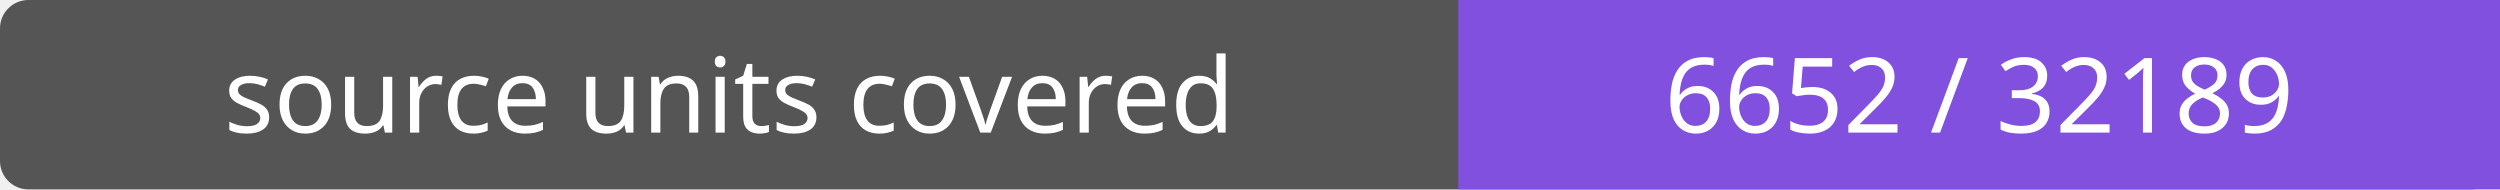
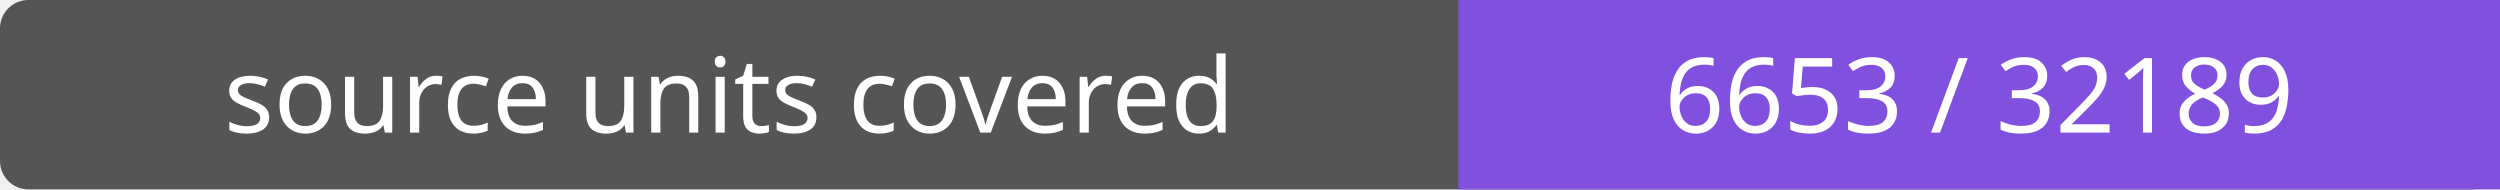
- <svg xmlns="http://www.w3.org/2000/svg" width="264" height="20" role="img" aria-label="source units covered: 6652 / 32189">
+ <svg xmlns="http://www.w3.org/2000/svg" width="264" height="20" role="img" aria-label="source units covered: 6653 / 32189">
  <rect width="264" height="20" rx="3" fill="#555" />
  <path fill="#8250df" d="M154 0h110v20H154z" />
  <g fill="#fff" text-anchor="middle" font-family="Verdana,sans-serif" font-size="11">
    <text x="77.0" y="14">source units covered</text>
-     <text x="209.0" y="14">6652 / 32189</text>
+     <text x="209.0" y="14">6653 / 32189</text>
  </g>
</svg>
